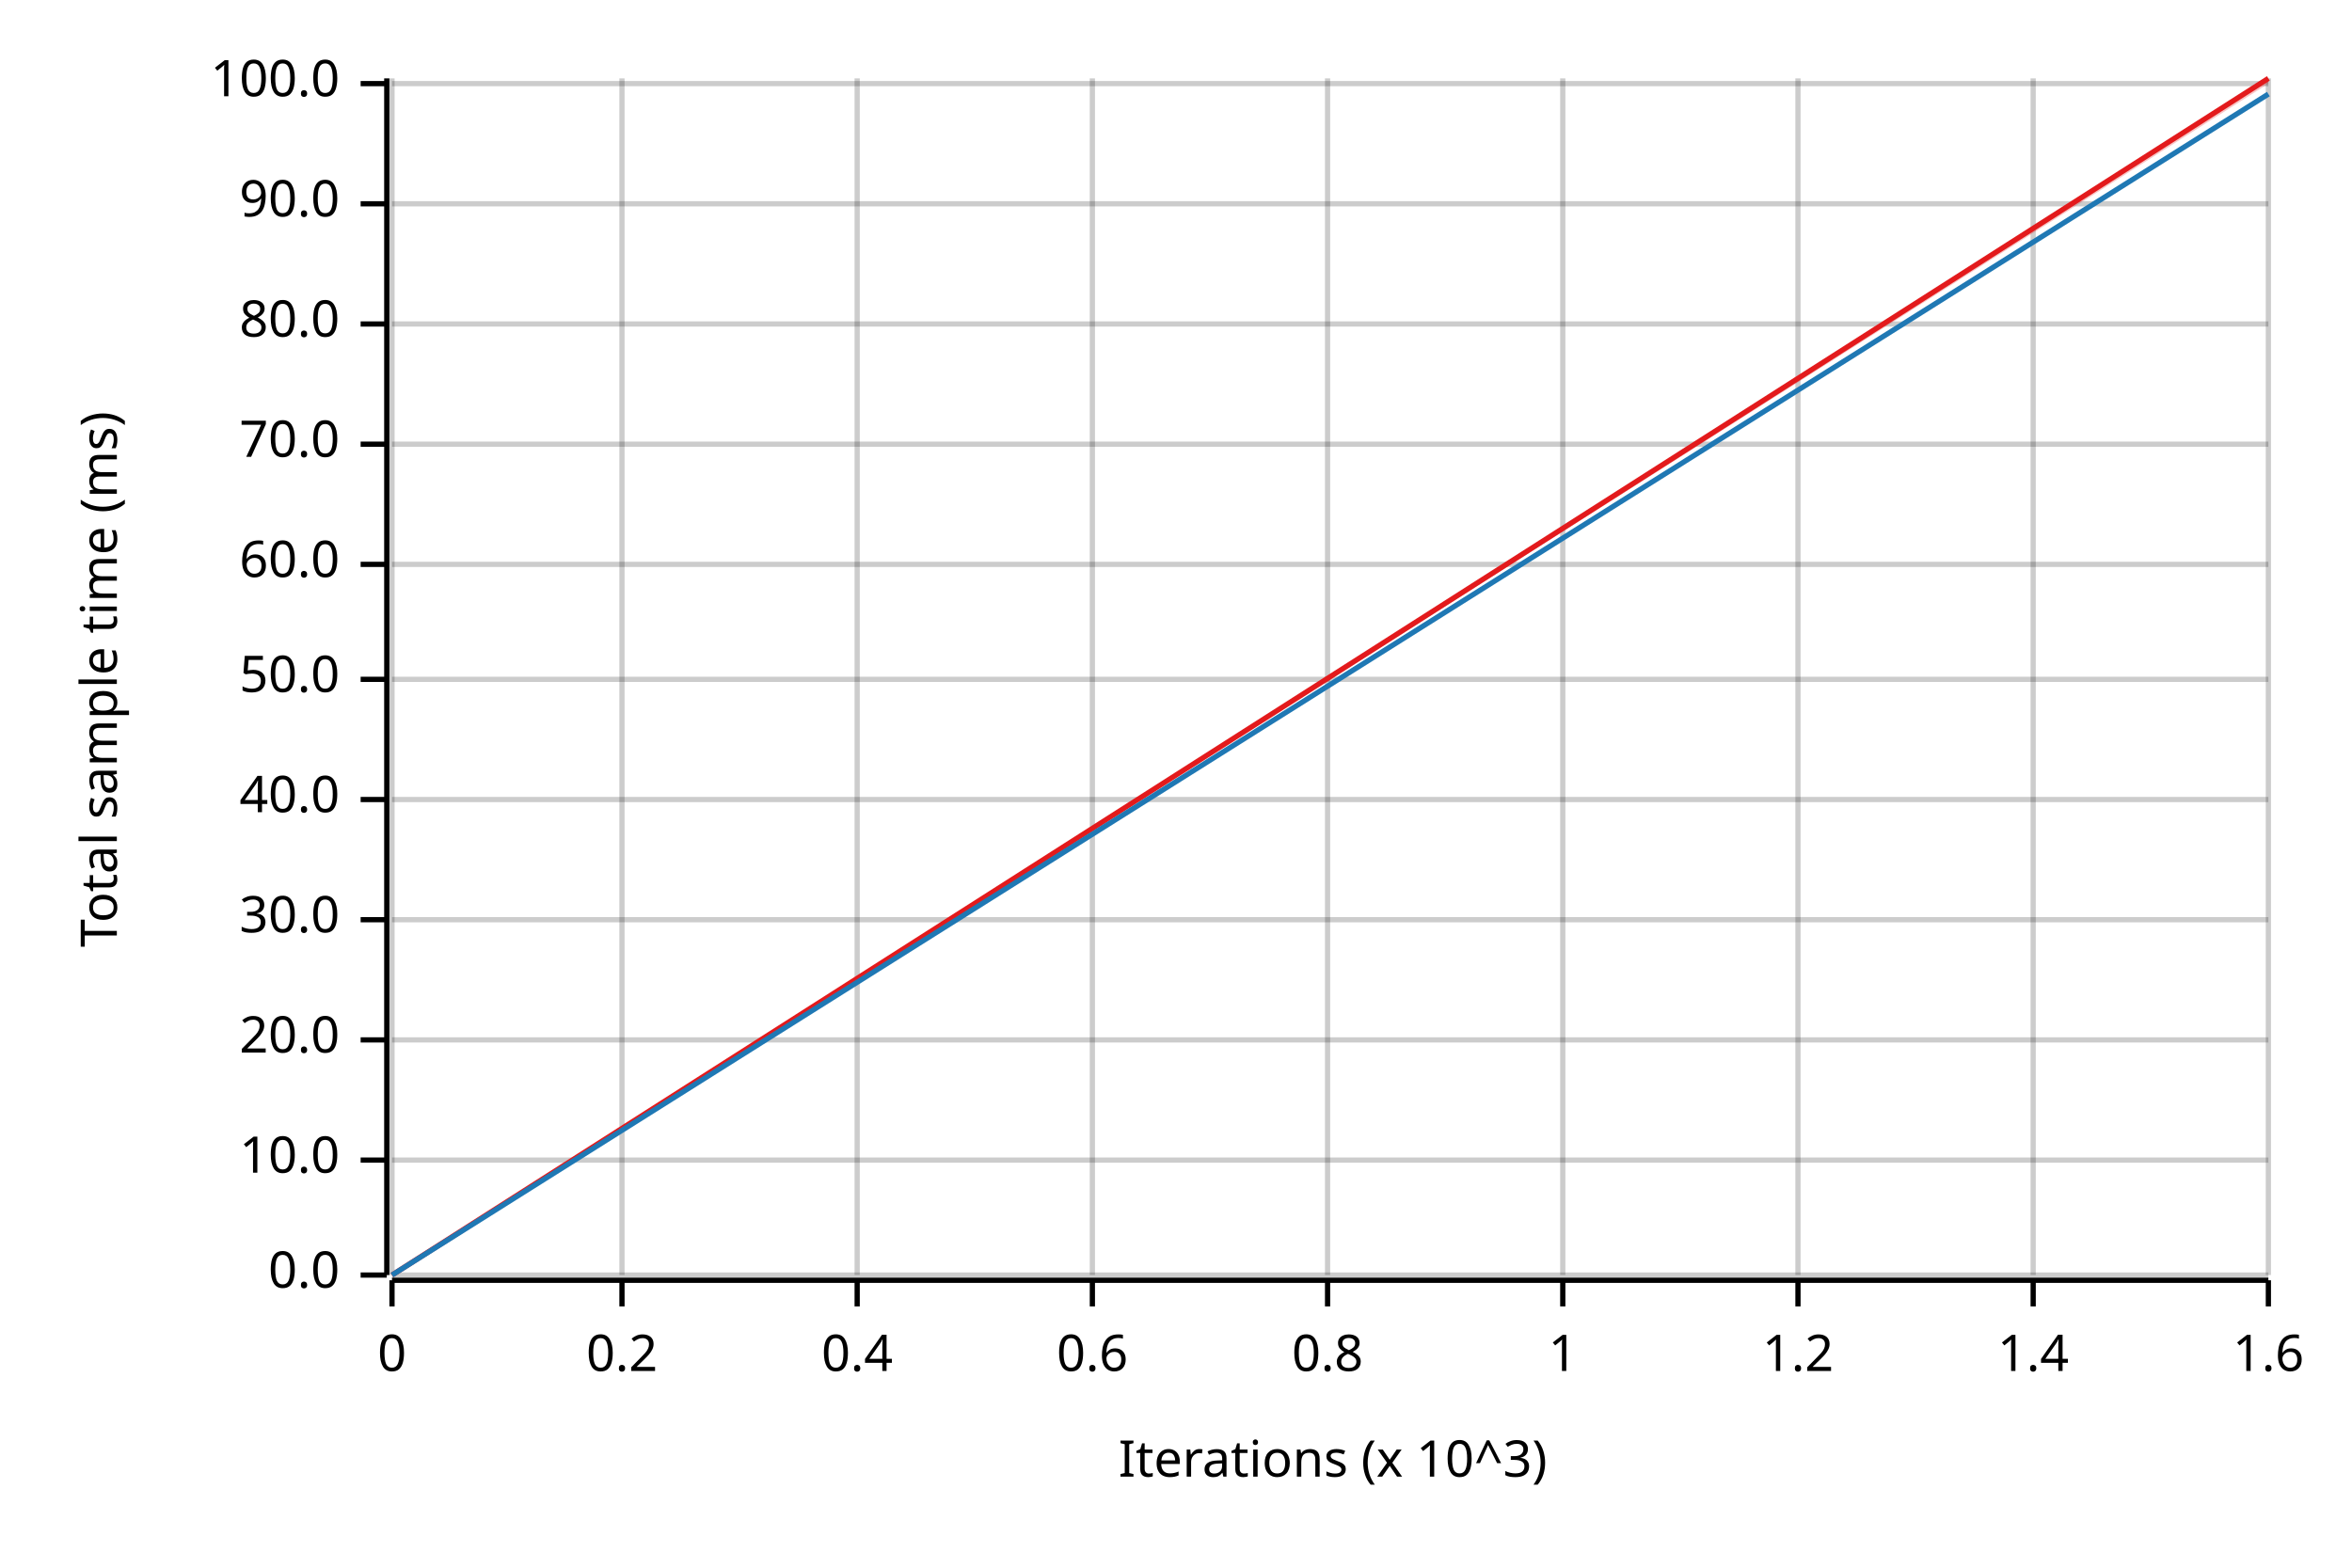
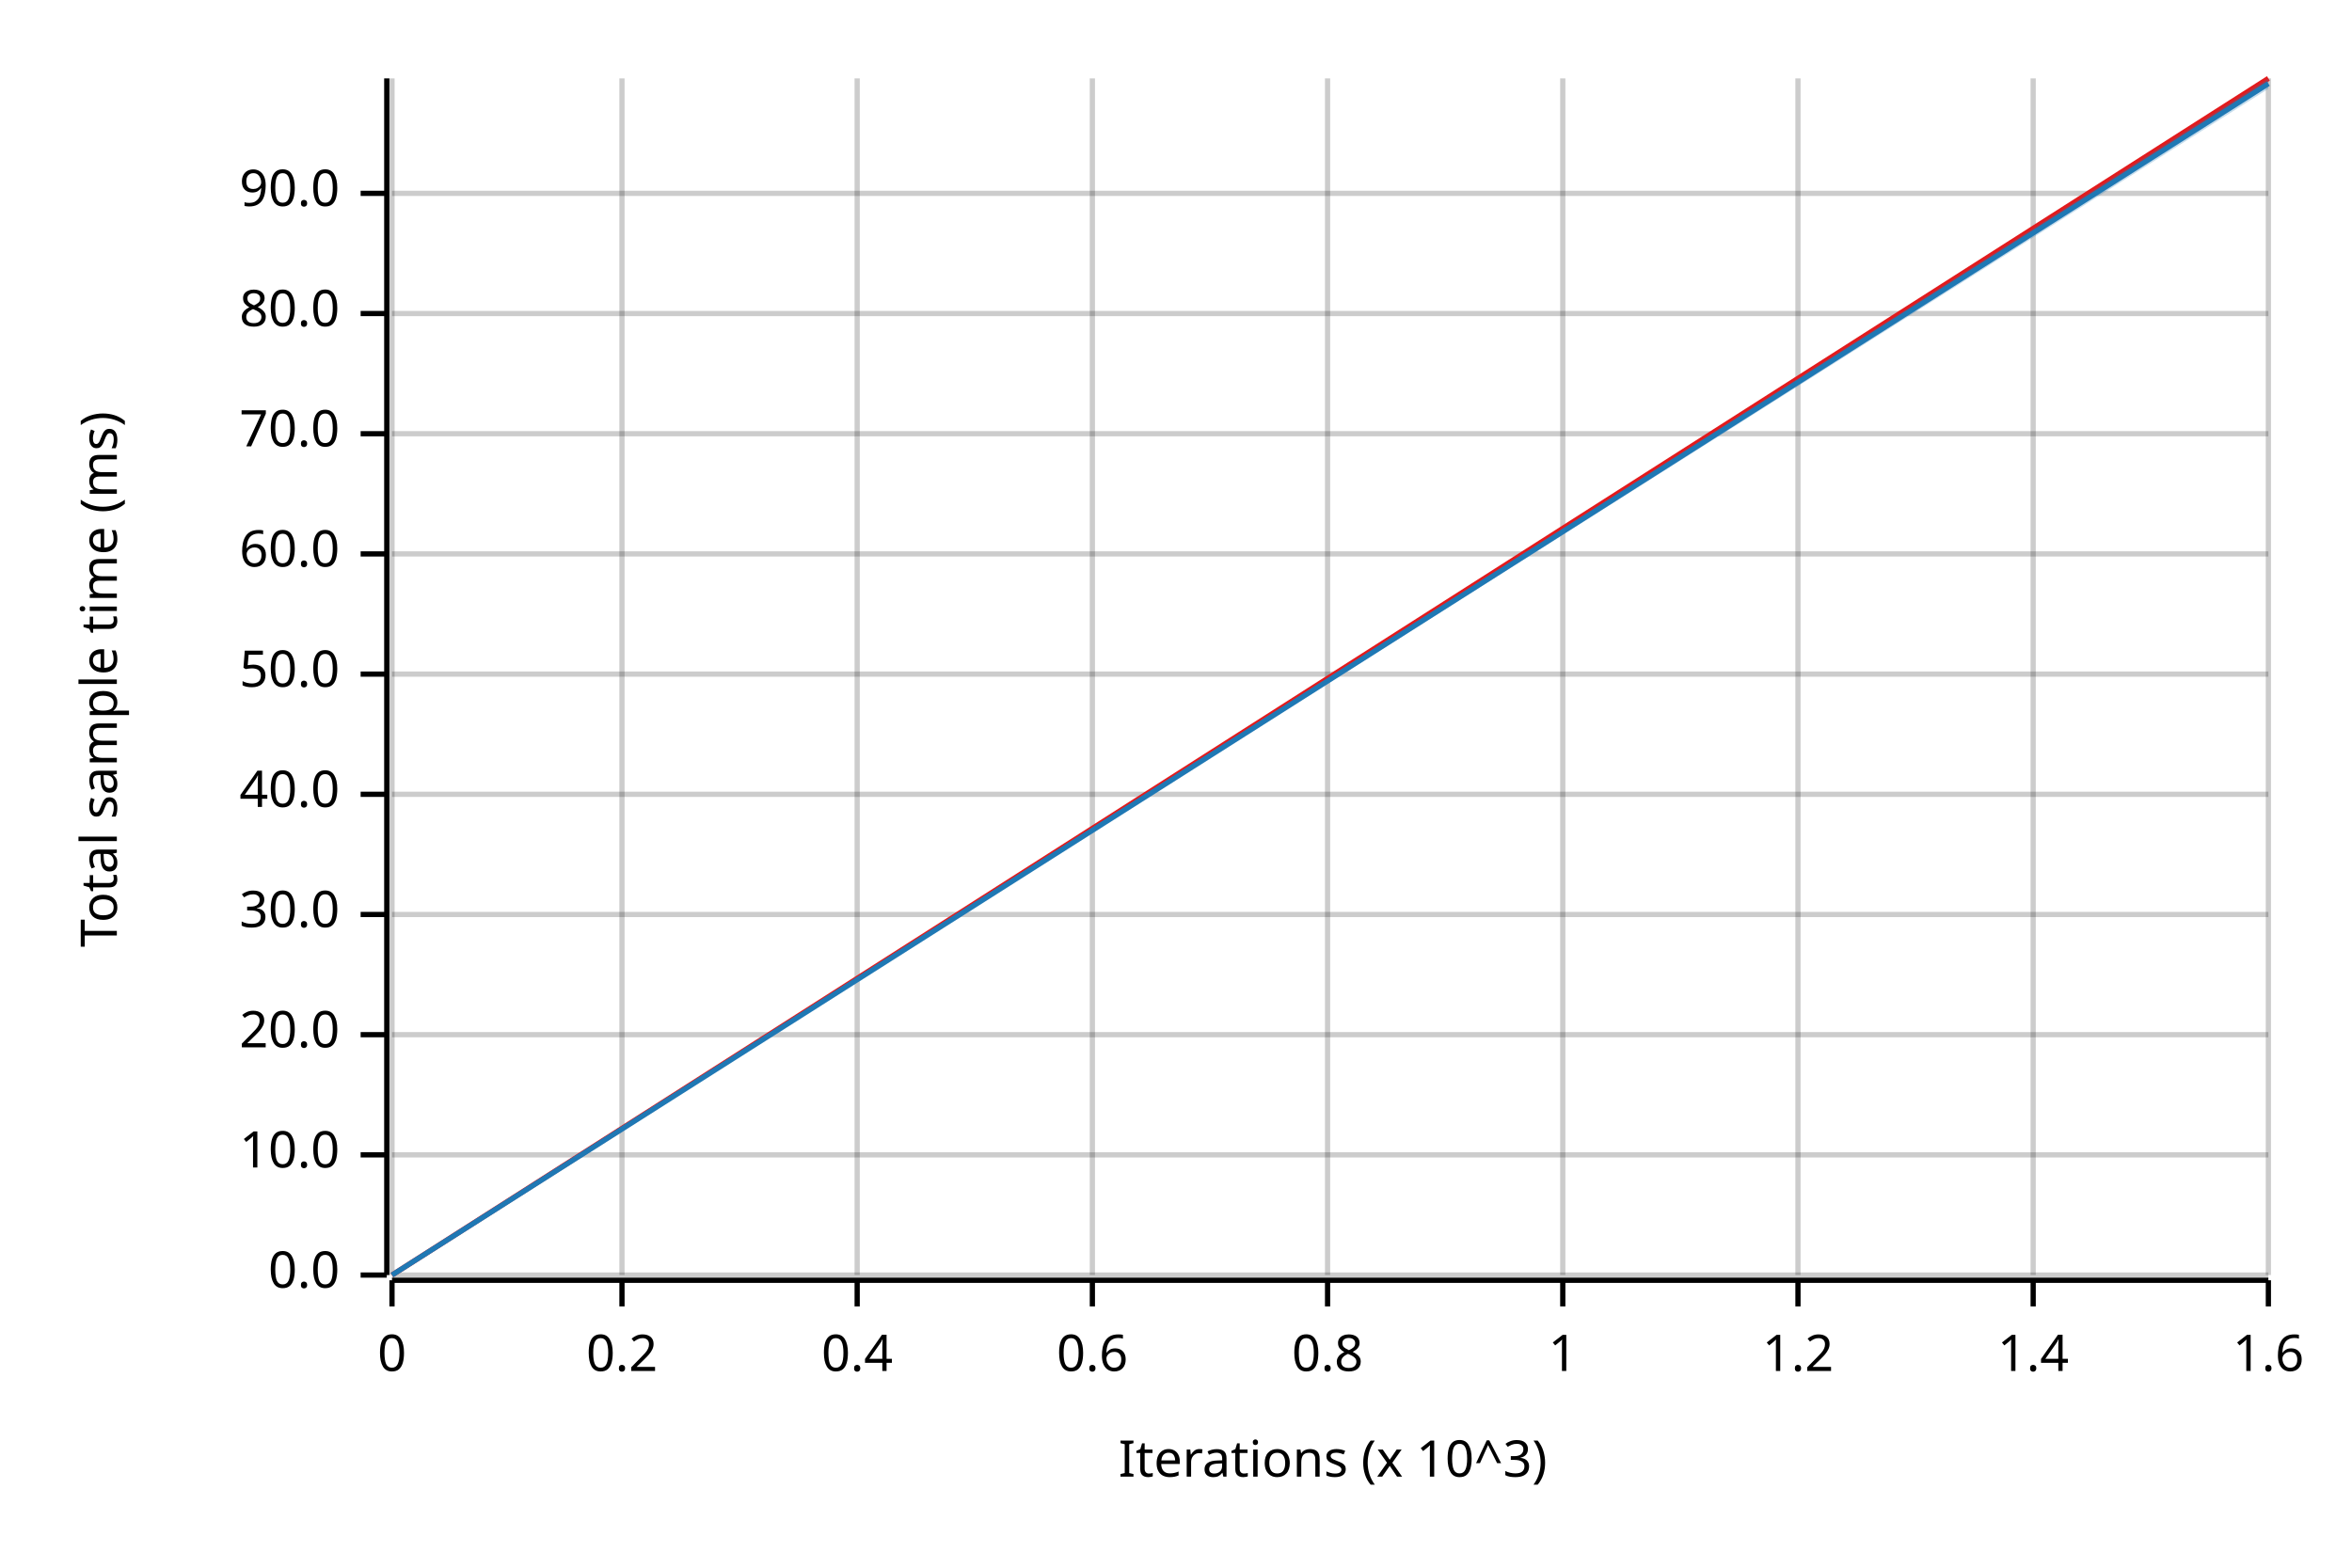
<svg xmlns="http://www.w3.org/2000/svg" width="450" height="300" viewBox="0 0 450 300">
  <text x="15" y="130" dy="0.76em" text-anchor="middle" font-family="sans-serif" font-size="9.677" opacity="1" fill="#000000" transform="rotate(270, 15, 130)">
Total sample time (ms)
</text>
  <text x="255" y="285" dy="-0.5ex" text-anchor="middle" font-family="sans-serif" font-size="9.677" opacity="1" fill="#000000">
Iterations (x 10^3)
</text>
  <line opacity="0.2" stroke="#000000" stroke-width="1" x1="75" y1="244" x2="75" y2="15" />
  <line opacity="0.2" stroke="#000000" stroke-width="1" x1="119" y1="244" x2="119" y2="15" />
  <line opacity="0.2" stroke="#000000" stroke-width="1" x1="164" y1="244" x2="164" y2="15" />
  <line opacity="0.2" stroke="#000000" stroke-width="1" x1="209" y1="244" x2="209" y2="15" />
  <line opacity="0.2" stroke="#000000" stroke-width="1" x1="254" y1="244" x2="254" y2="15" />
  <line opacity="0.2" stroke="#000000" stroke-width="1" x1="299" y1="244" x2="299" y2="15" />
  <line opacity="0.2" stroke="#000000" stroke-width="1" x1="344" y1="244" x2="344" y2="15" />
  <line opacity="0.2" stroke="#000000" stroke-width="1" x1="389" y1="244" x2="389" y2="15" />
  <line opacity="0.2" stroke="#000000" stroke-width="1" x1="434" y1="244" x2="434" y2="15" />
  <line opacity="0.2" stroke="#000000" stroke-width="1" x1="75" y1="244" x2="434" y2="244" />
-   <line opacity="0.2" stroke="#000000" stroke-width="1" x1="75" y1="222" x2="434" y2="222" />
-   <line opacity="0.2" stroke="#000000" stroke-width="1" x1="75" y1="199" x2="434" y2="199" />
-   <line opacity="0.2" stroke="#000000" stroke-width="1" x1="75" y1="176" x2="434" y2="176" />
-   <line opacity="0.2" stroke="#000000" stroke-width="1" x1="75" y1="153" x2="434" y2="153" />
-   <line opacity="0.2" stroke="#000000" stroke-width="1" x1="75" y1="130" x2="434" y2="130" />
-   <line opacity="0.2" stroke="#000000" stroke-width="1" x1="75" y1="108" x2="434" y2="108" />
-   <line opacity="0.2" stroke="#000000" stroke-width="1" x1="75" y1="85" x2="434" y2="85" />
-   <line opacity="0.2" stroke="#000000" stroke-width="1" x1="75" y1="62" x2="434" y2="62" />
-   <line opacity="0.2" stroke="#000000" stroke-width="1" x1="75" y1="39" x2="434" y2="39" />
-   <line opacity="0.2" stroke="#000000" stroke-width="1" x1="75" y1="16" x2="434" y2="16" />
+   <line opacity="0.2" stroke="#000000" stroke-width="1" x1="75" y1="221" x2="434" y2="221" />
+   <line opacity="0.2" stroke="#000000" stroke-width="1" x1="75" y1="198" x2="434" y2="198" />
+   <line opacity="0.2" stroke="#000000" stroke-width="1" x1="75" y1="175" x2="434" y2="175" />
+   <line opacity="0.2" stroke="#000000" stroke-width="1" x1="75" y1="152" x2="434" y2="152" />
+   <line opacity="0.2" stroke="#000000" stroke-width="1" x1="75" y1="129" x2="434" y2="129" />
+   <line opacity="0.2" stroke="#000000" stroke-width="1" x1="75" y1="106" x2="434" y2="106" />
+   <line opacity="0.2" stroke="#000000" stroke-width="1" x1="75" y1="83" x2="434" y2="83" />
+   <line opacity="0.2" stroke="#000000" stroke-width="1" x1="75" y1="60" x2="434" y2="60" />
+   <line opacity="0.2" stroke="#000000" stroke-width="1" x1="75" y1="37" x2="434" y2="37" />
  <polyline fill="none" opacity="1" stroke="#000000" stroke-width="1" points="74,15 74,244 " />
  <text x="65" y="244" dy="0.5ex" text-anchor="end" font-family="sans-serif" font-size="9.677" opacity="1" fill="#000000">
0.0
</text>
  <polyline fill="none" opacity="1" stroke="#000000" stroke-width="1" points="69,244 74,244 " />
-   <text x="65" y="222" dy="0.5ex" text-anchor="end" font-family="sans-serif" font-size="9.677" opacity="1" fill="#000000">
+   <text x="65" y="221" dy="0.5ex" text-anchor="end" font-family="sans-serif" font-size="9.677" opacity="1" fill="#000000">
10.0
</text>
-   <polyline fill="none" opacity="1" stroke="#000000" stroke-width="1" points="69,222 74,222 " />
-   <text x="65" y="199" dy="0.5ex" text-anchor="end" font-family="sans-serif" font-size="9.677" opacity="1" fill="#000000">
+   <polyline fill="none" opacity="1" stroke="#000000" stroke-width="1" points="69,221 74,221 " />
+   <text x="65" y="198" dy="0.5ex" text-anchor="end" font-family="sans-serif" font-size="9.677" opacity="1" fill="#000000">
20.0
</text>
-   <polyline fill="none" opacity="1" stroke="#000000" stroke-width="1" points="69,199 74,199 " />
-   <text x="65" y="176" dy="0.5ex" text-anchor="end" font-family="sans-serif" font-size="9.677" opacity="1" fill="#000000">
+   <polyline fill="none" opacity="1" stroke="#000000" stroke-width="1" points="69,198 74,198 " />
+   <text x="65" y="175" dy="0.5ex" text-anchor="end" font-family="sans-serif" font-size="9.677" opacity="1" fill="#000000">
30.0
</text>
-   <polyline fill="none" opacity="1" stroke="#000000" stroke-width="1" points="69,176 74,176 " />
-   <text x="65" y="153" dy="0.5ex" text-anchor="end" font-family="sans-serif" font-size="9.677" opacity="1" fill="#000000">
+   <polyline fill="none" opacity="1" stroke="#000000" stroke-width="1" points="69,175 74,175 " />
+   <text x="65" y="152" dy="0.5ex" text-anchor="end" font-family="sans-serif" font-size="9.677" opacity="1" fill="#000000">
40.0
</text>
-   <polyline fill="none" opacity="1" stroke="#000000" stroke-width="1" points="69,153 74,153 " />
-   <text x="65" y="130" dy="0.5ex" text-anchor="end" font-family="sans-serif" font-size="9.677" opacity="1" fill="#000000">
+   <polyline fill="none" opacity="1" stroke="#000000" stroke-width="1" points="69,152 74,152 " />
+   <text x="65" y="129" dy="0.5ex" text-anchor="end" font-family="sans-serif" font-size="9.677" opacity="1" fill="#000000">
50.0
</text>
-   <polyline fill="none" opacity="1" stroke="#000000" stroke-width="1" points="69,130 74,130 " />
-   <text x="65" y="108" dy="0.5ex" text-anchor="end" font-family="sans-serif" font-size="9.677" opacity="1" fill="#000000">
+   <polyline fill="none" opacity="1" stroke="#000000" stroke-width="1" points="69,129 74,129 " />
+   <text x="65" y="106" dy="0.5ex" text-anchor="end" font-family="sans-serif" font-size="9.677" opacity="1" fill="#000000">
60.0
</text>
-   <polyline fill="none" opacity="1" stroke="#000000" stroke-width="1" points="69,108 74,108 " />
-   <text x="65" y="85" dy="0.5ex" text-anchor="end" font-family="sans-serif" font-size="9.677" opacity="1" fill="#000000">
+   <polyline fill="none" opacity="1" stroke="#000000" stroke-width="1" points="69,106 74,106 " />
+   <text x="65" y="83" dy="0.5ex" text-anchor="end" font-family="sans-serif" font-size="9.677" opacity="1" fill="#000000">
70.0
</text>
-   <polyline fill="none" opacity="1" stroke="#000000" stroke-width="1" points="69,85 74,85 " />
-   <text x="65" y="62" dy="0.5ex" text-anchor="end" font-family="sans-serif" font-size="9.677" opacity="1" fill="#000000">
+   <polyline fill="none" opacity="1" stroke="#000000" stroke-width="1" points="69,83 74,83 " />
+   <text x="65" y="60" dy="0.5ex" text-anchor="end" font-family="sans-serif" font-size="9.677" opacity="1" fill="#000000">
80.0
</text>
-   <polyline fill="none" opacity="1" stroke="#000000" stroke-width="1" points="69,62 74,62 " />
-   <text x="65" y="39" dy="0.5ex" text-anchor="end" font-family="sans-serif" font-size="9.677" opacity="1" fill="#000000">
+   <polyline fill="none" opacity="1" stroke="#000000" stroke-width="1" points="69,60 74,60 " />
+   <text x="65" y="37" dy="0.5ex" text-anchor="end" font-family="sans-serif" font-size="9.677" opacity="1" fill="#000000">
90.0
</text>
-   <polyline fill="none" opacity="1" stroke="#000000" stroke-width="1" points="69,39 74,39 " />
-   <text x="65" y="16" dy="0.5ex" text-anchor="end" font-family="sans-serif" font-size="9.677" opacity="1" fill="#000000">
- 100.0
- </text>
-   <polyline fill="none" opacity="1" stroke="#000000" stroke-width="1" points="69,16 74,16 " />
+   <polyline fill="none" opacity="1" stroke="#000000" stroke-width="1" points="69,37 74,37 " />
  <polyline fill="none" opacity="1" stroke="#000000" stroke-width="1" points="75,245 434,245 " />
  <text x="75" y="255" dy="0.76em" text-anchor="middle" font-family="sans-serif" font-size="9.677" opacity="1" fill="#000000">
0
</text>
  <polyline fill="none" opacity="1" stroke="#000000" stroke-width="1" points="75,245 75,250 " />
  <text x="119" y="255" dy="0.76em" text-anchor="middle" font-family="sans-serif" font-size="9.677" opacity="1" fill="#000000">
0.2
</text>
  <polyline fill="none" opacity="1" stroke="#000000" stroke-width="1" points="119,245 119,250 " />
  <text x="164" y="255" dy="0.76em" text-anchor="middle" font-family="sans-serif" font-size="9.677" opacity="1" fill="#000000">
0.4
</text>
  <polyline fill="none" opacity="1" stroke="#000000" stroke-width="1" points="164,245 164,250 " />
  <text x="209" y="255" dy="0.76em" text-anchor="middle" font-family="sans-serif" font-size="9.677" opacity="1" fill="#000000">
0.6
</text>
  <polyline fill="none" opacity="1" stroke="#000000" stroke-width="1" points="209,245 209,250 " />
  <text x="254" y="255" dy="0.76em" text-anchor="middle" font-family="sans-serif" font-size="9.677" opacity="1" fill="#000000">
0.8
</text>
  <polyline fill="none" opacity="1" stroke="#000000" stroke-width="1" points="254,245 254,250 " />
  <text x="299" y="255" dy="0.76em" text-anchor="middle" font-family="sans-serif" font-size="9.677" opacity="1" fill="#000000">
1
</text>
  <polyline fill="none" opacity="1" stroke="#000000" stroke-width="1" points="299,245 299,250 " />
  <text x="344" y="255" dy="0.76em" text-anchor="middle" font-family="sans-serif" font-size="9.677" opacity="1" fill="#000000">
1.2
</text>
  <polyline fill="none" opacity="1" stroke="#000000" stroke-width="1" points="344,245 344,250 " />
  <text x="389" y="255" dy="0.76em" text-anchor="middle" font-family="sans-serif" font-size="9.677" opacity="1" fill="#000000">
1.4
</text>
  <polyline fill="none" opacity="1" stroke="#000000" stroke-width="1" points="389,245 389,250 " />
  <text x="434" y="255" dy="0.76em" text-anchor="middle" font-family="sans-serif" font-size="9.677" opacity="1" fill="#000000">
1.6
</text>
  <polyline fill="none" opacity="1" stroke="#000000" stroke-width="1" points="434,245 434,250 " />
  <polyline fill="none" opacity="1" stroke="#E31A1C" stroke-width="1" points="75,244 434,15 " />
  <polygon opacity="0.25" fill="#E31A1C" points="75,244 434,16 434,15 " />
-   <polyline fill="none" opacity="1" stroke="#1F78B4" stroke-width="1" points="75,244 434,18 " />
-   <polygon opacity="0.25" fill="#1F78B4" points="75,244 434,18 434,18 " />
+   <polyline fill="none" opacity="1" stroke="#1F78B4" stroke-width="1" points="75,244 434,16 " />
+   <polygon opacity="0.25" fill="#1F78B4" points="75,244 434,17 434,15 " />
</svg>
